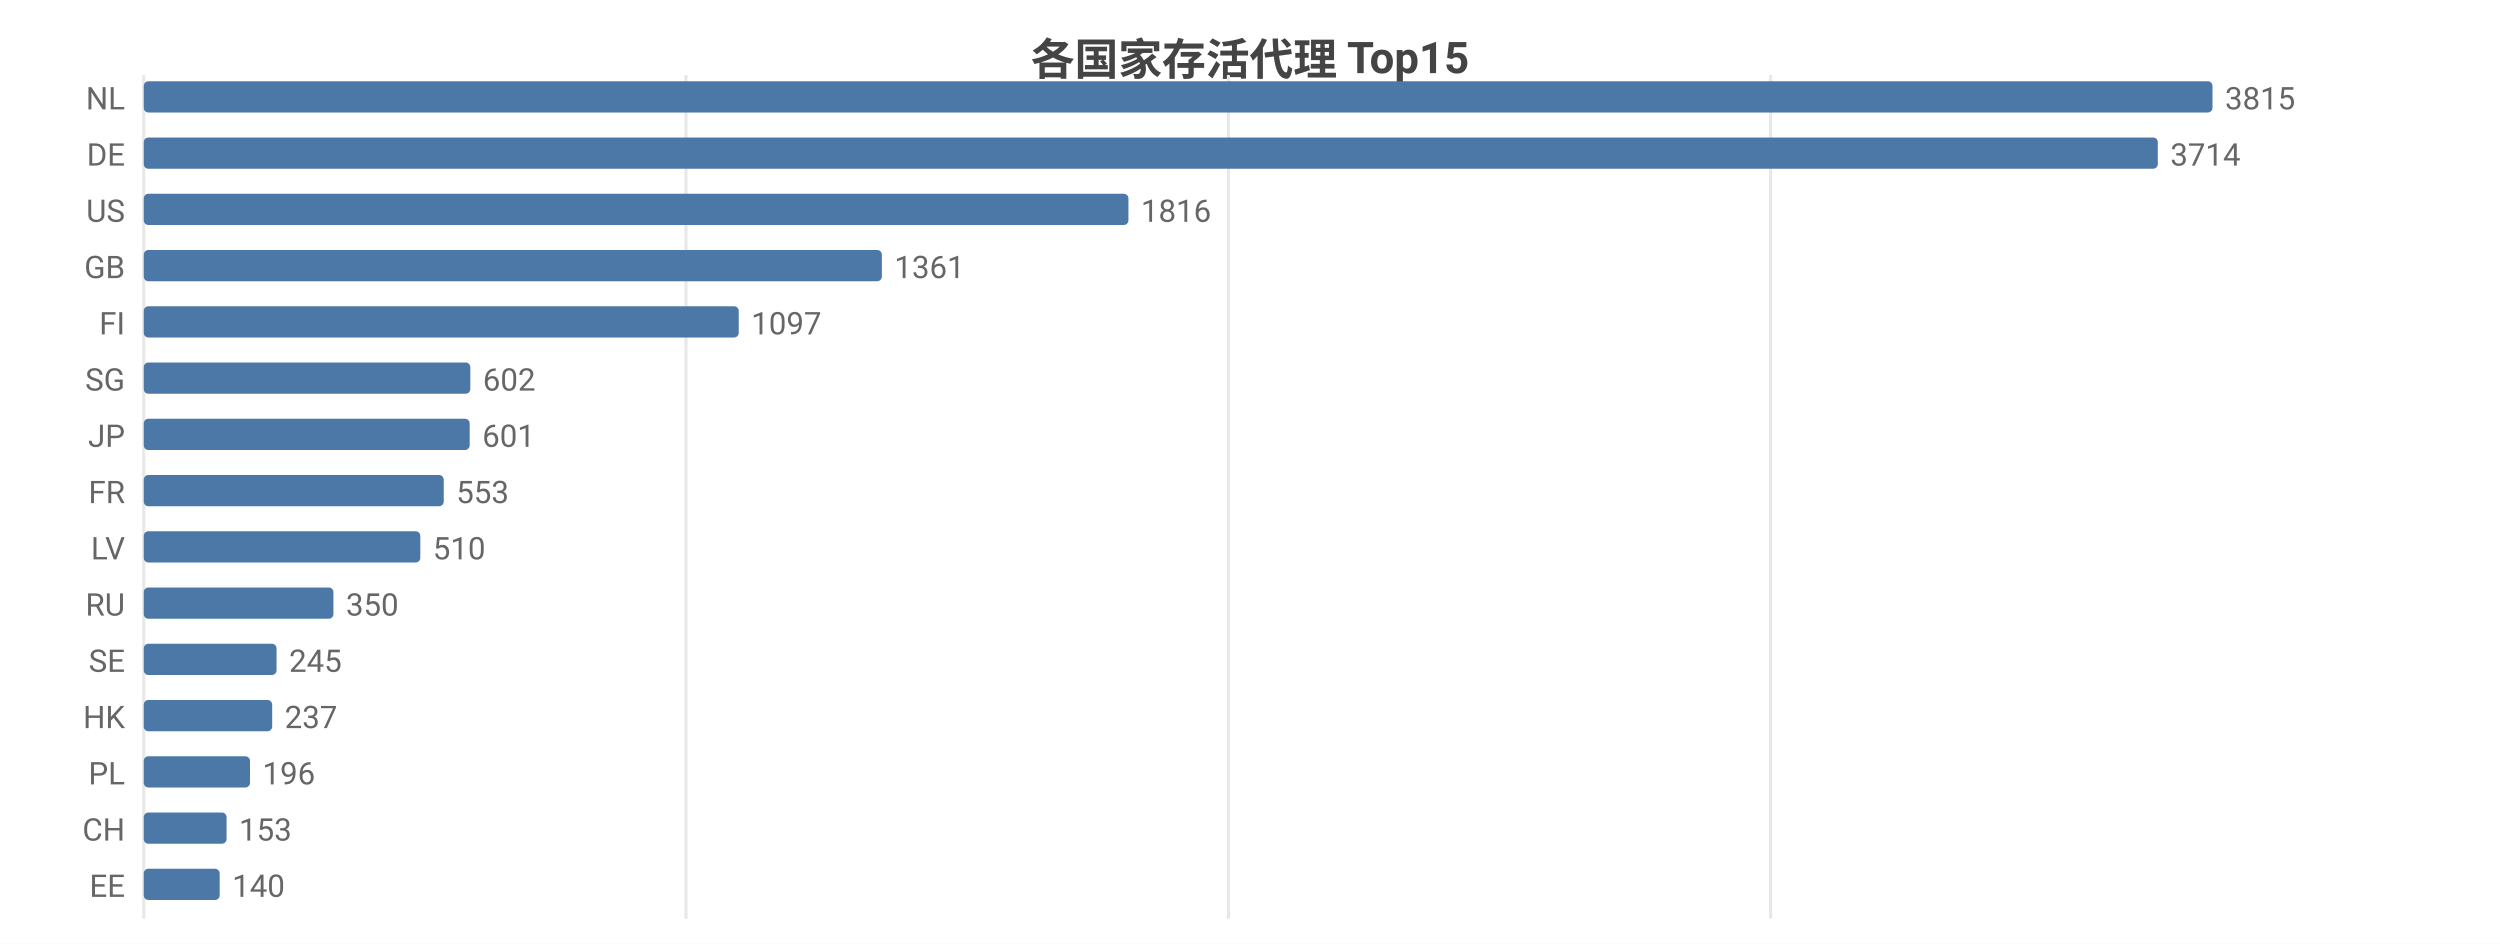
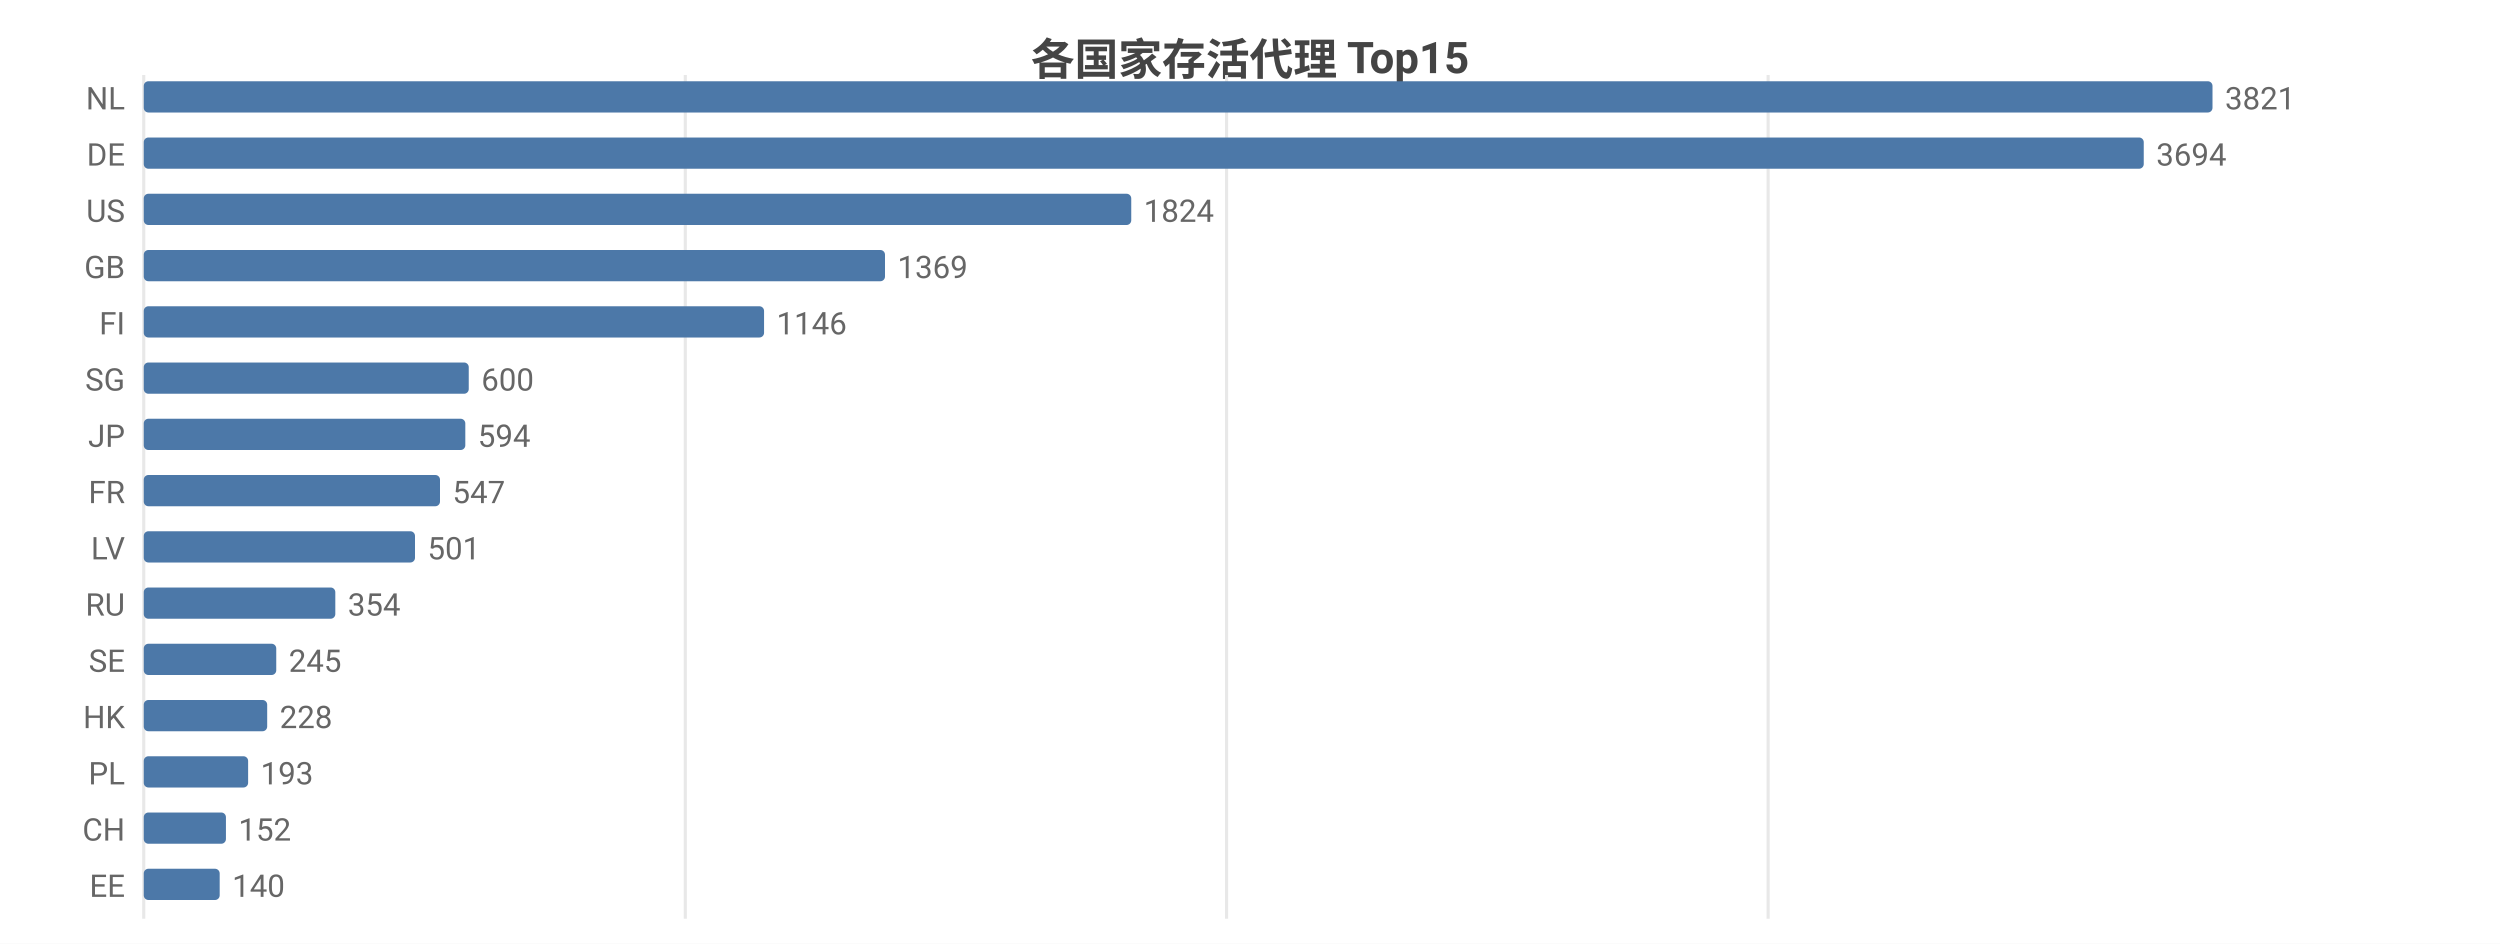
<svg xmlns="http://www.w3.org/2000/svg" width="800" height="302" viewBox="0 0 800 302">
  <rect width="800" height="302" fill="#ffffff" />
  <style>text{font-family:system-ui,-apple-system,'Segoe UI',Roboto,'PingFang SC','Microsoft YaHei','Noto Sans CJK SC',sans-serif}.g{stroke:#e8e8e8;stroke-width:1}.a{stroke:#999;stroke-width:1}.t{font-size:10px;fill:#666}.m{font-size:10px;text-anchor:middle;fill:#666}.e{font-size:10px;text-anchor:end;fill:#666}.l{font-size:11px;fill:#333}.tt{font-size:14px;font-weight:600;text-anchor:middle;fill:#444}.em{font-size:13px;text-anchor:middle;fill:#999}</style>
  <text class="tt" x="400.0" y="24">各国家存活代理 Top15</text>
  <line class="g" x1="46" y1="24" x2="46" y2="294" />
-   <line class="g" x1="219.5" y1="24" x2="219.5" y2="294" />
-   <line class="g" x1="393.1" y1="24" x2="393.1" y2="294" />
-   <line class="g" x1="566.6" y1="24" x2="566.6" y2="294" />
+   <line class="g" x1="219.3" y1="24" x2="219.3" y2="294" />
+   <line class="g" x1="392.5" y1="24" x2="392.5" y2="294" />
+   <line class="g" x1="565.8" y1="24" x2="565.8" y2="294" />
  <text class="e" x="40" y="35">NL</text>
  <rect x="46" y="26" width="662" height="10" fill="#4c78a8" rx="1.5" />
-   <text class="t" x="712" y="35">3815</text>
+   <text class="t" x="712" y="35">3821</text>
  <text class="e" x="40" y="53">DE</text>
-   <rect x="46" y="44" width="644.5" height="10" fill="#4c78a8" rx="1.5" />
-   <text class="t" x="694.5" y="53">3714</text>
+   <rect x="46" y="44" width="640.0" height="10" fill="#4c78a8" rx="1.5" />
+   <text class="t" x="690.0" y="53">3694</text>
  <text class="e" x="40" y="71">US</text>
-   <rect x="46" y="62" width="315.1" height="10" fill="#4c78a8" rx="1.5" />
-   <text class="t" x="365.1" y="71">1816</text>
+   <rect x="46" y="62" width="316.0" height="10" fill="#4c78a8" rx="1.5" />
+   <text class="t" x="366.0" y="71">1824</text>
  <text class="e" x="40" y="89">GB</text>
-   <rect x="46" y="80" width="236.2" height="10" fill="#4c78a8" rx="1.5" />
-   <text class="t" x="286.2" y="89">1361</text>
+   <rect x="46" y="80" width="237.2" height="10" fill="#4c78a8" rx="1.5" />
+   <text class="t" x="287.2" y="89">1369</text>
  <text class="e" x="40" y="107">FI</text>
-   <rect x="46" y="98" width="190.4" height="10" fill="#4c78a8" rx="1.5" />
-   <text class="t" x="240.4" y="107">1097</text>
+   <rect x="46" y="98" width="198.5" height="10" fill="#4c78a8" rx="1.5" />
+   <text class="t" x="248.5" y="107">1146</text>
  <text class="e" x="40" y="125">SG</text>
-   <rect x="46" y="116" width="104.5" height="10" fill="#4c78a8" rx="1.5" />
-   <text class="t" x="154.5" y="125">602</text>
+   <rect x="46" y="116" width="104.0" height="10" fill="#4c78a8" rx="1.5" />
+   <text class="t" x="154.0" y="125">600</text>
  <text class="e" x="40" y="143">JP</text>
-   <rect x="46" y="134" width="104.3" height="10" fill="#4c78a8" rx="1.5" />
-   <text class="t" x="154.3" y="143">601</text>
+   <rect x="46" y="134" width="102.9" height="10" fill="#4c78a8" rx="1.5" />
+   <text class="t" x="152.9" y="143">594</text>
  <text class="e" x="40" y="161">FR</text>
-   <rect x="46" y="152" width="96.0" height="10" fill="#4c78a8" rx="1.5" />
-   <text class="t" x="146.0" y="161">553</text>
+   <rect x="46" y="152" width="94.8" height="10" fill="#4c78a8" rx="1.5" />
+   <text class="t" x="144.8" y="161">547</text>
  <text class="e" x="40" y="179">LV</text>
-   <rect x="46" y="170" width="88.5" height="10" fill="#4c78a8" rx="1.5" />
-   <text class="t" x="138.5" y="179">510</text>
+   <rect x="46" y="170" width="86.8" height="10" fill="#4c78a8" rx="1.5" />
+   <text class="t" x="136.8" y="179">501</text>
  <text class="e" x="40" y="197">RU</text>
-   <rect x="46" y="188" width="60.7" height="10" fill="#4c78a8" rx="1.5" />
-   <text class="t" x="110.7" y="197">350</text>
+   <rect x="46" y="188" width="61.3" height="10" fill="#4c78a8" rx="1.5" />
+   <text class="t" x="111.3" y="197">354</text>
  <text class="e" x="40" y="215">SE</text>
-   <rect x="46" y="206" width="42.5" height="10" fill="#4c78a8" rx="1.5" />
-   <text class="t" x="92.5" y="215">245</text>
+   <rect x="46" y="206" width="42.4" height="10" fill="#4c78a8" rx="1.5" />
+   <text class="t" x="92.4" y="215">245</text>
  <text class="e" x="40" y="233">HK</text>
-   <rect x="46" y="224" width="41.1" height="10" fill="#4c78a8" rx="1.5" />
-   <text class="t" x="91.1" y="233">237</text>
+   <rect x="46" y="224" width="39.5" height="10" fill="#4c78a8" rx="1.5" />
+   <text class="t" x="89.5" y="233">228</text>
  <text class="e" x="40" y="251">PL</text>
-   <rect x="46" y="242" width="34.0" height="10" fill="#4c78a8" rx="1.5" />
-   <text class="t" x="84.0" y="251">196</text>
+   <rect x="46" y="242" width="33.4" height="10" fill="#4c78a8" rx="1.5" />
+   <text class="t" x="83.4" y="251">193</text>
  <text class="e" x="40" y="269">CH</text>
-   <rect x="46" y="260" width="26.5" height="10" fill="#4c78a8" rx="1.5" />
-   <text class="t" x="76.5" y="269">153</text>
+   <rect x="46" y="260" width="26.3" height="10" fill="#4c78a8" rx="1.5" />
+   <text class="t" x="76.3" y="269">152</text>
  <text class="e" x="40" y="287">EE</text>
  <rect x="46" y="278" width="24.3" height="10" fill="#4c78a8" rx="1.5" />
  <text class="t" x="74.3" y="287">140</text>
</svg>
